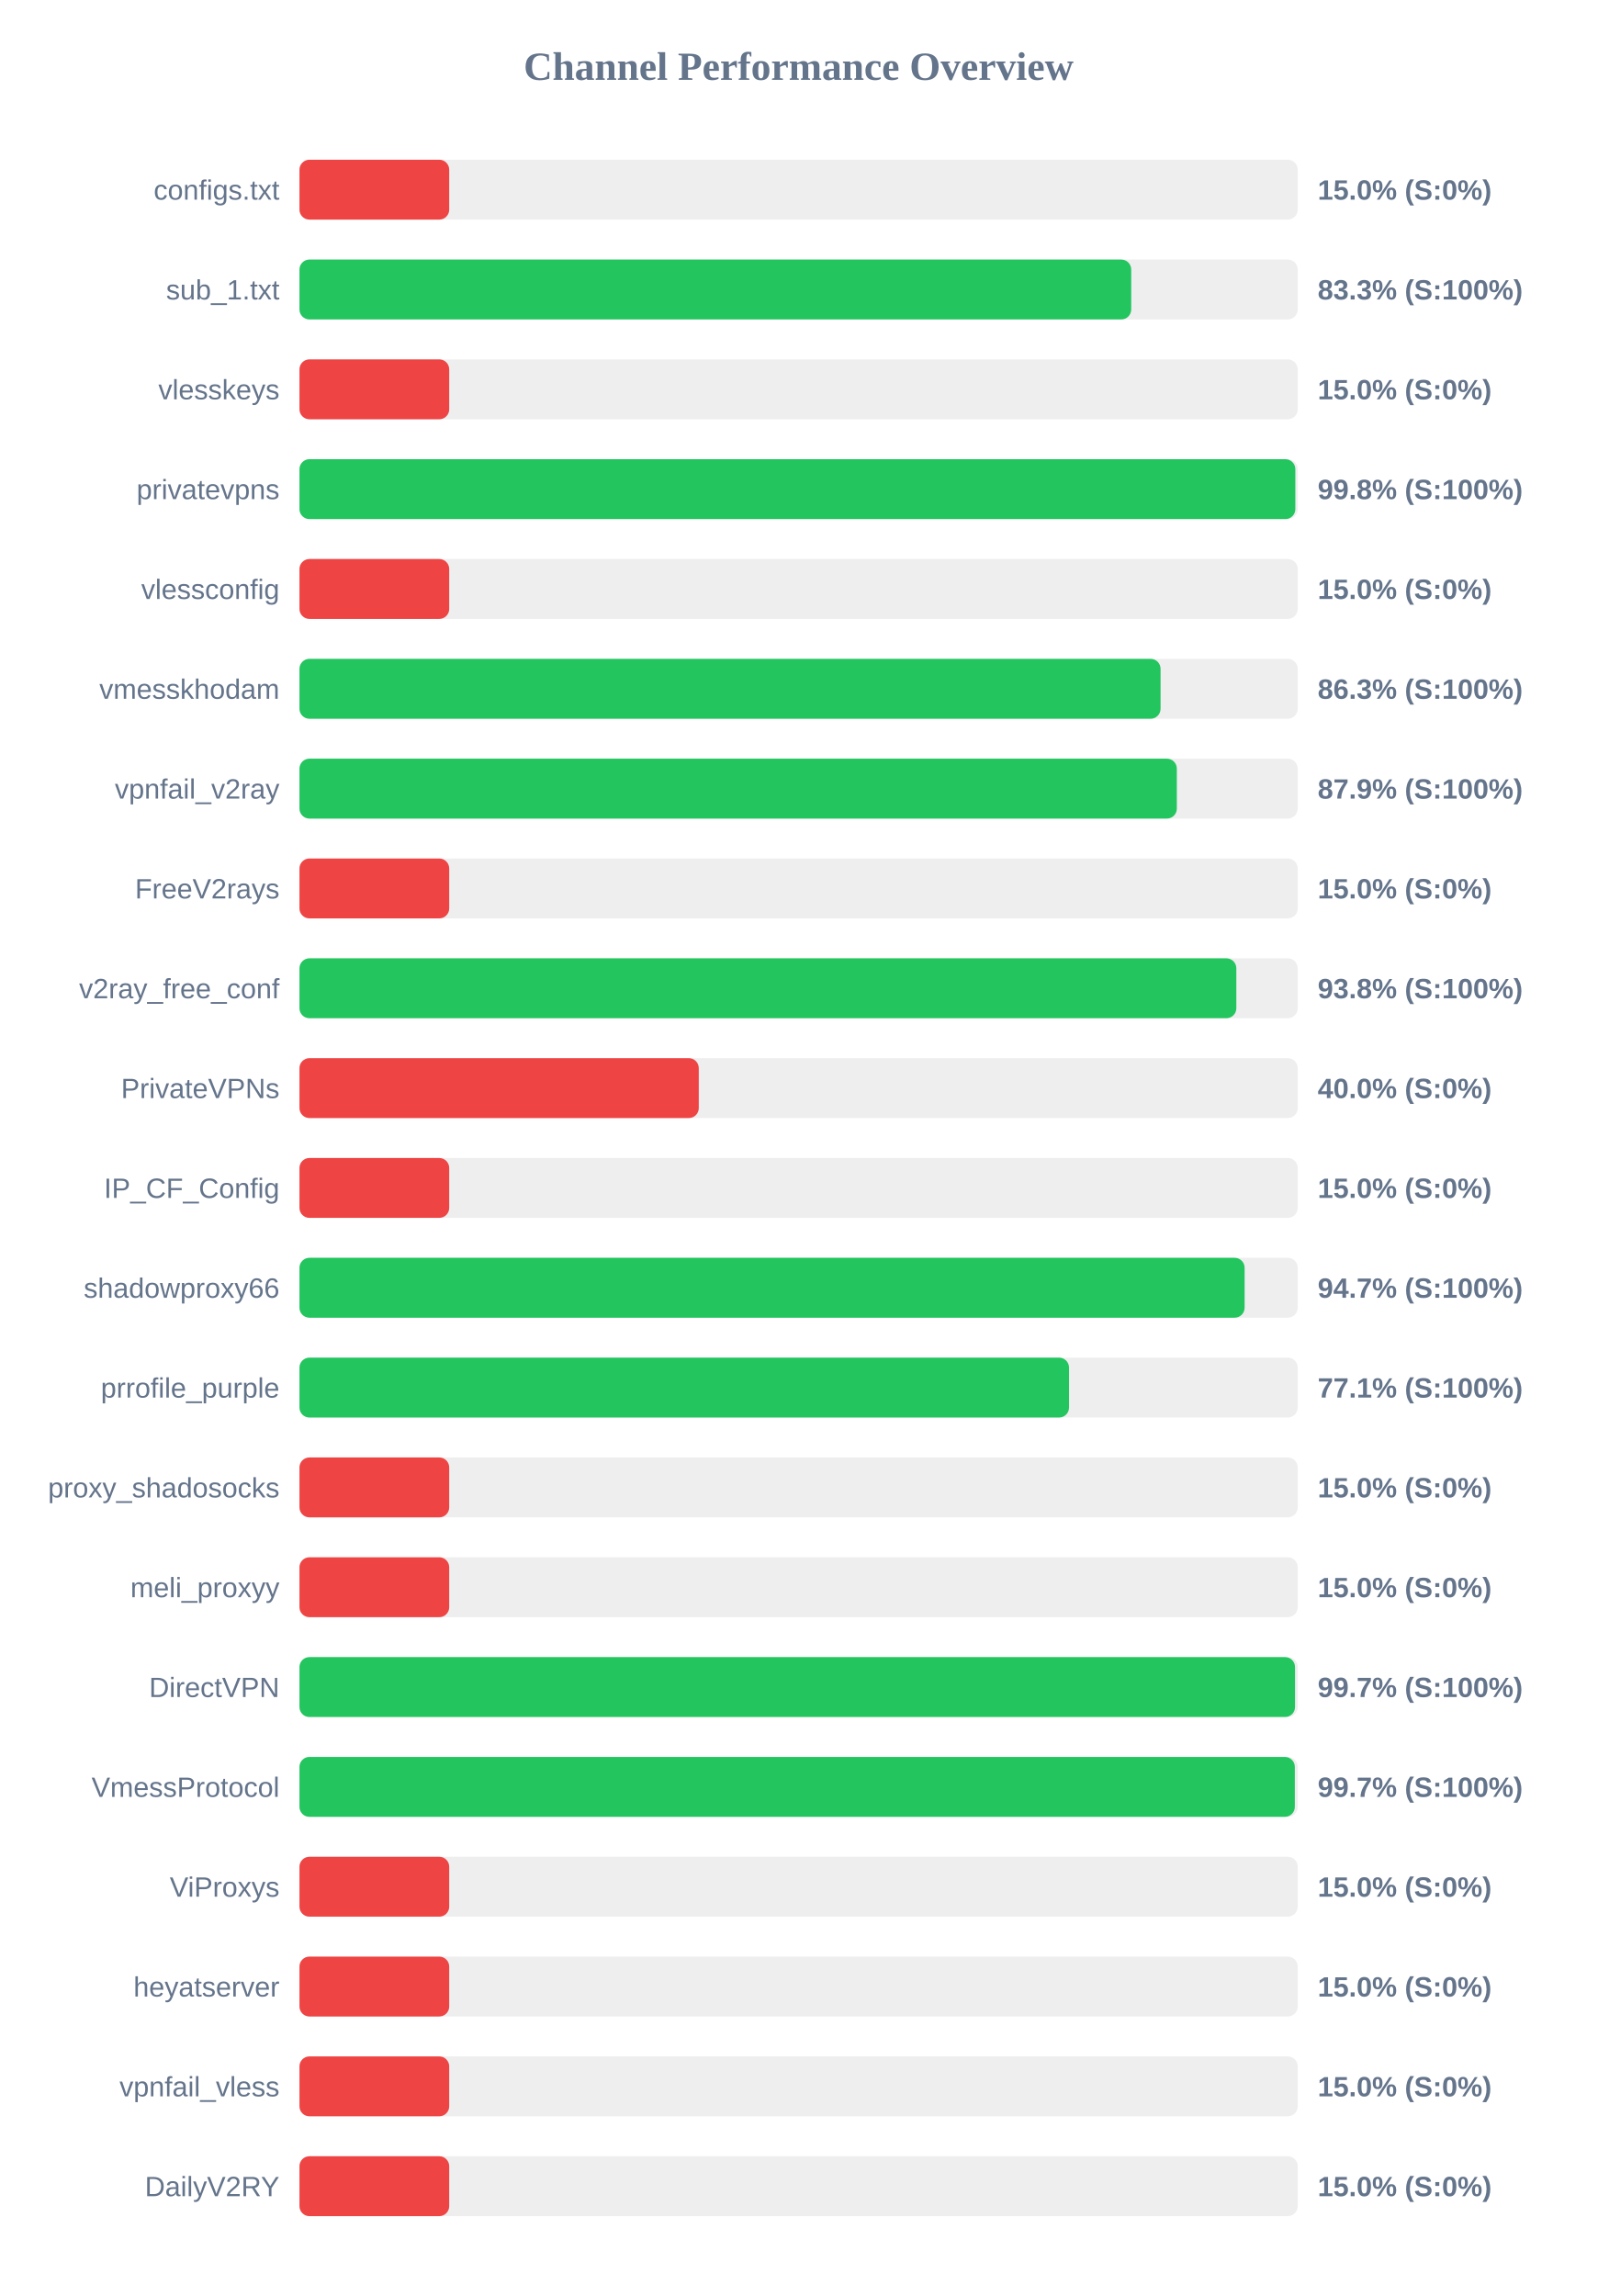
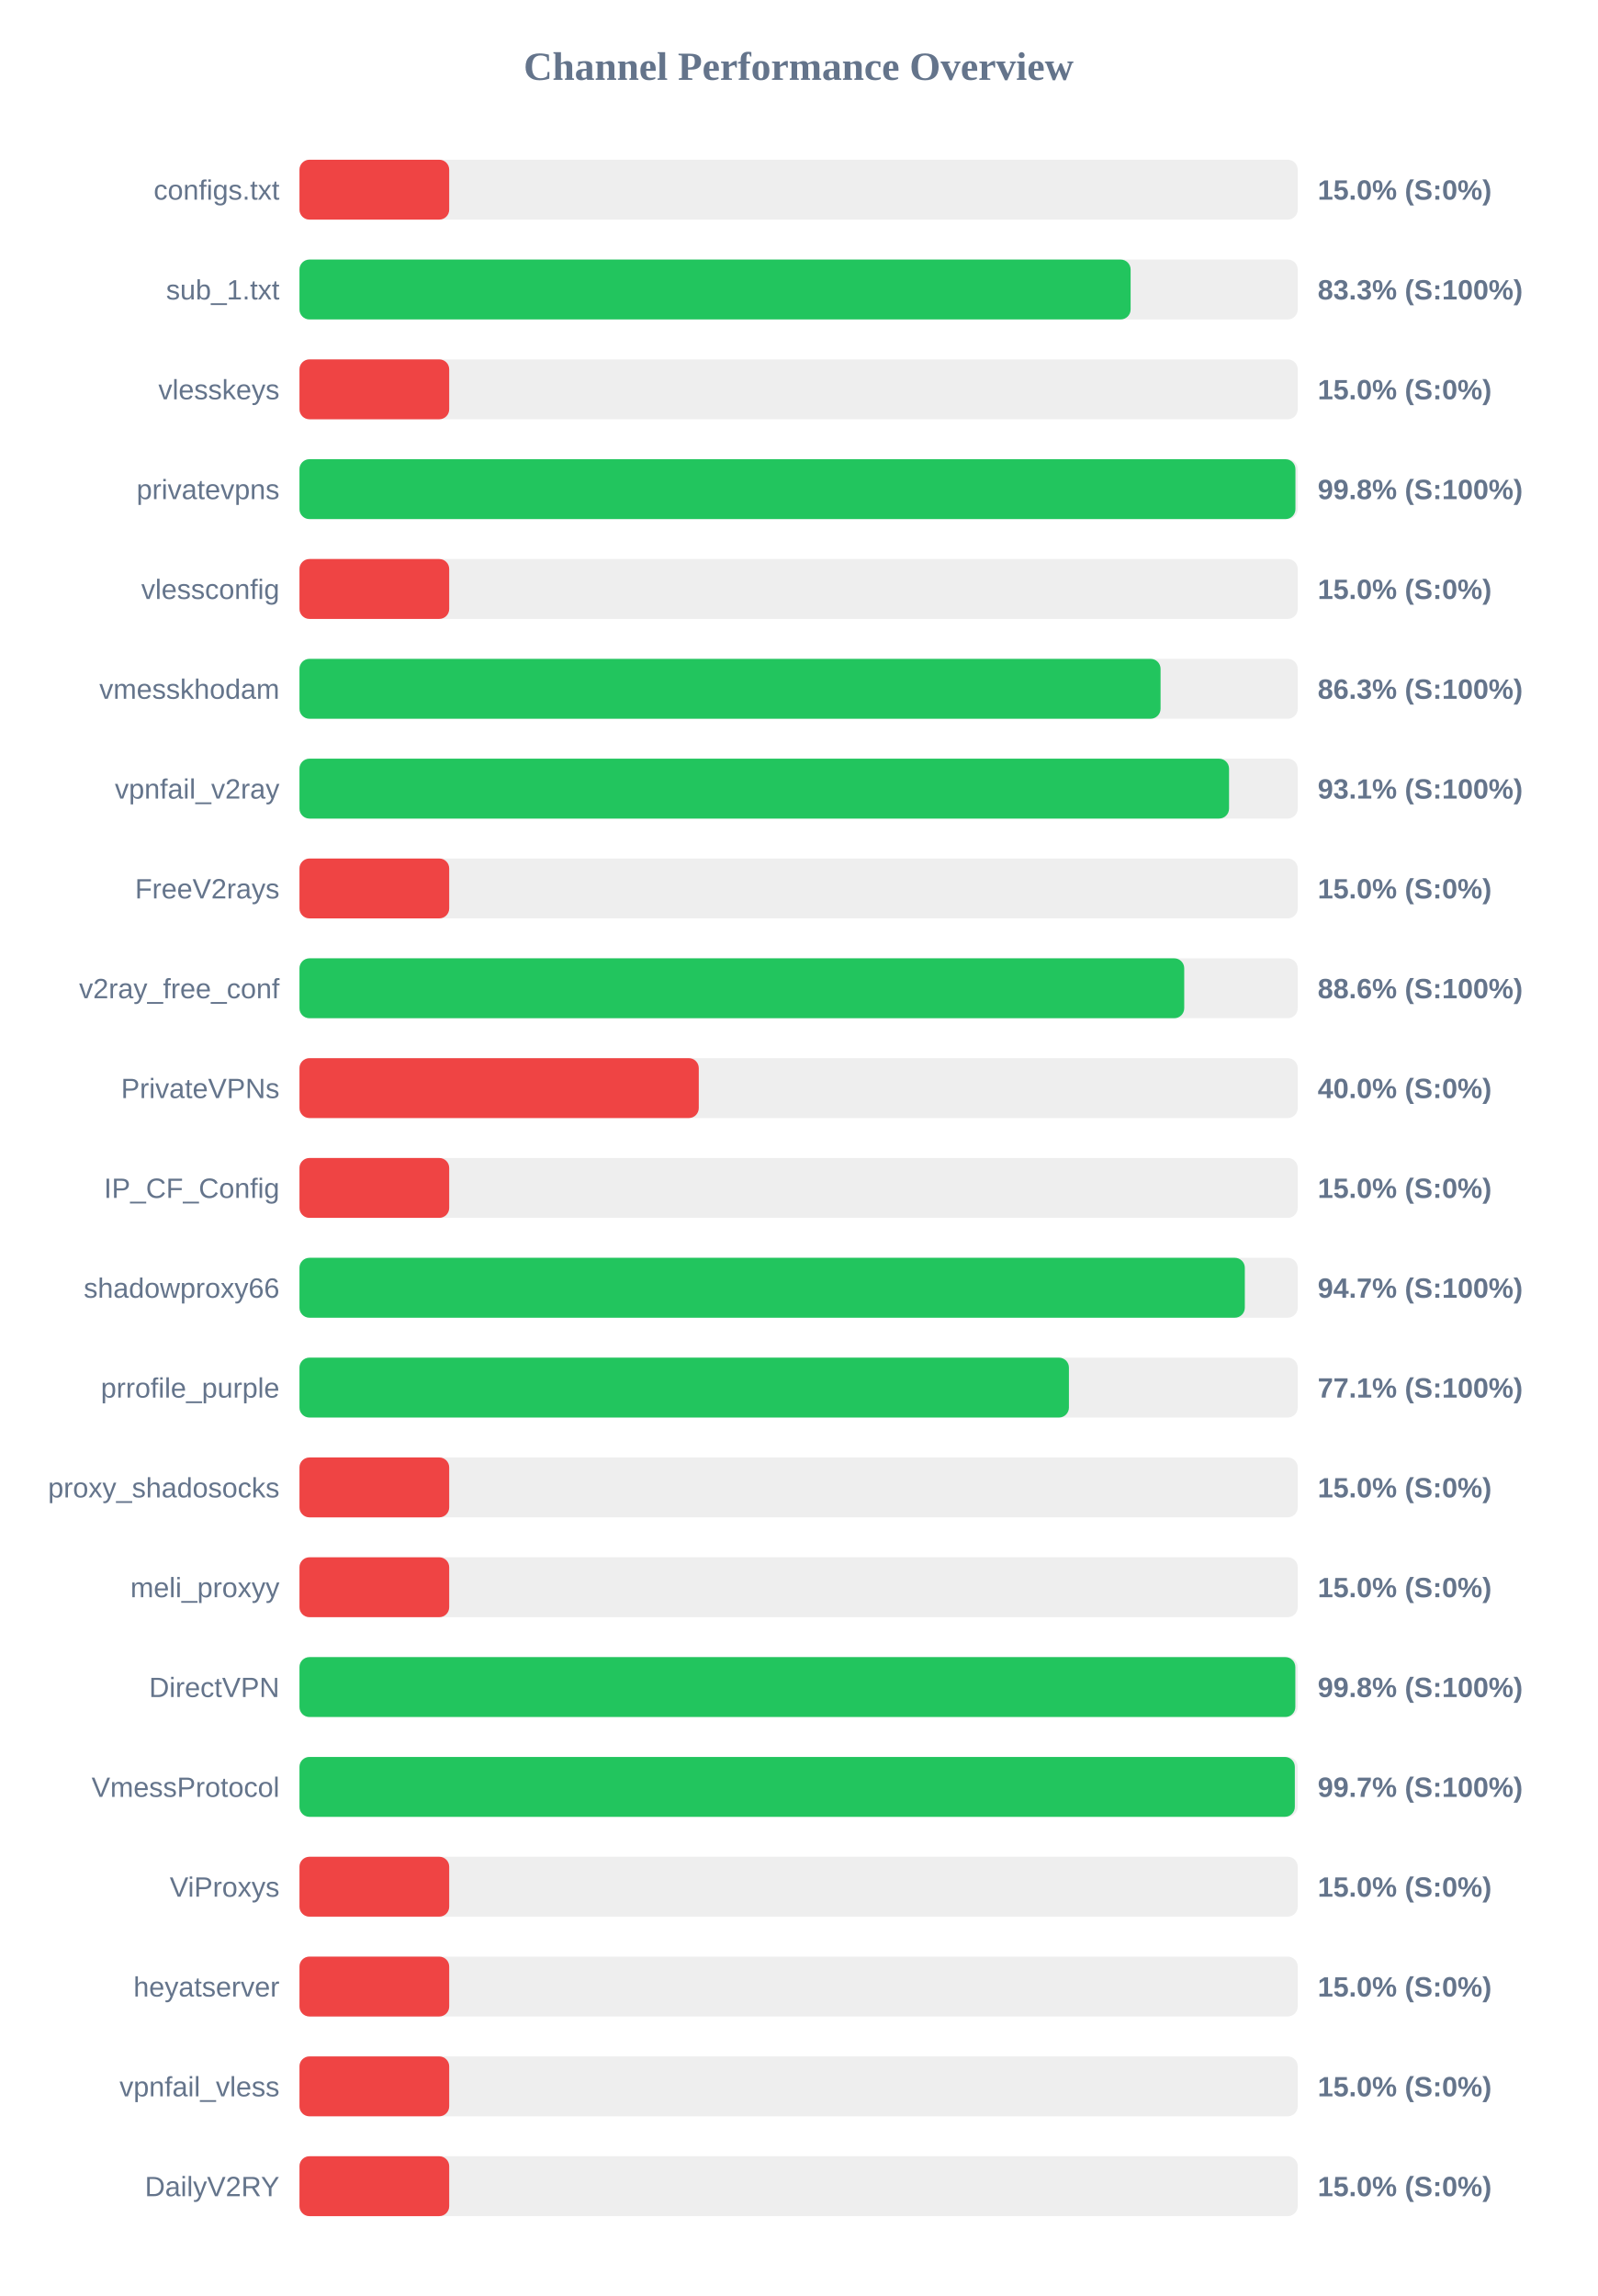
<svg xmlns="http://www.w3.org/2000/svg" width="800" height="1150" version="1.1">
  <style>
        .row { font: 14px Arial; fill: #64748b; }
        .score { font: bold 14px Arial; fill: #64748b; }
    </style>
  <text x="400" y="40" text-anchor="middle" font-size="20px" font-weight="bold" fill="#64748b">Channel Performance Overview</text>
  <rect x="150" y="80" width="500" height="30" fill="#eee" rx="5" />
  <rect x="150" y="80" width="75.0" height="30" fill="#ef4444" rx="5" />
  <text x="140" y="100" text-anchor="end" class="row">configs.txt</text>
  <text x="660" y="100" text-anchor="start" class="score">15.0% (S:0%)</text>
  <rect x="150" y="130" width="500" height="30" fill="#eee" rx="5" />
-   <rect x="150" y="130" width="416.6" height="30" fill="#22c55e" rx="5" />
+   <rect x="150" y="130" width="416.3" height="30" fill="#22c55e" rx="5" />
  <text x="140" y="150" text-anchor="end" class="row">sub_1.txt</text>
  <text x="660" y="150" text-anchor="start" class="score">83.3% (S:100%)</text>
  <rect x="150" y="180" width="500" height="30" fill="#eee" rx="5" />
  <rect x="150" y="180" width="75.0" height="30" fill="#ef4444" rx="5" />
  <text x="140" y="200" text-anchor="end" class="row">vlesskeys</text>
  <text x="660" y="200" text-anchor="start" class="score">15.0% (S:0%)</text>
  <rect x="150" y="230" width="500" height="30" fill="#eee" rx="5" />
-   <rect x="150" y="230" width="498.8" height="30" fill="#22c55e" rx="5" />
+   <rect x="150" y="230" width="498.85" height="30" fill="#22c55e" rx="5" />
  <text x="140" y="250" text-anchor="end" class="row">privatevpns</text>
  <text x="660" y="250" text-anchor="start" class="score">99.8% (S:100%)</text>
  <rect x="150" y="280" width="500" height="30" fill="#eee" rx="5" />
  <rect x="150" y="280" width="75.0" height="30" fill="#ef4444" rx="5" />
  <text x="140" y="300" text-anchor="end" class="row">vlessconfig</text>
  <text x="660" y="300" text-anchor="start" class="score">15.0% (S:0%)</text>
  <rect x="150" y="330" width="500" height="30" fill="#eee" rx="5" />
  <rect x="150" y="330" width="431.3" height="30" fill="#22c55e" rx="5" />
  <text x="140" y="350" text-anchor="end" class="row">vmesskhodam</text>
  <text x="660" y="350" text-anchor="start" class="score">86.3% (S:100%)</text>
  <rect x="150" y="380" width="500" height="30" fill="#eee" rx="5" />
-   <rect x="150" y="380" width="439.45" height="30" fill="#22c55e" rx="5" />
+   <rect x="150" y="380" width="465.6" height="30" fill="#22c55e" rx="5" />
  <text x="140" y="400" text-anchor="end" class="row">vpnfail_v2ray</text>
-   <text x="660" y="400" text-anchor="start" class="score">87.9% (S:100%)</text>
+   <text x="660" y="400" text-anchor="start" class="score">93.1% (S:100%)</text>
  <rect x="150" y="430" width="500" height="30" fill="#eee" rx="5" />
  <rect x="150" y="430" width="75.0" height="30" fill="#ef4444" rx="5" />
  <text x="140" y="450" text-anchor="end" class="row">FreeV2rays</text>
  <text x="660" y="450" text-anchor="start" class="score">15.0% (S:0%)</text>
  <rect x="150" y="480" width="500" height="30" fill="#eee" rx="5" />
-   <rect x="150" y="480" width="469.25" height="30" fill="#22c55e" rx="5" />
+   <rect x="150" y="480" width="443.15" height="30" fill="#22c55e" rx="5" />
  <text x="140" y="500" text-anchor="end" class="row">v2ray_free_conf</text>
-   <text x="660" y="500" text-anchor="start" class="score">93.8% (S:100%)</text>
+   <text x="660" y="500" text-anchor="start" class="score">88.6% (S:100%)</text>
  <rect x="150" y="530" width="500" height="30" fill="#eee" rx="5" />
  <rect x="150" y="530" width="200.0" height="30" fill="#ef4444" rx="5" />
  <text x="140" y="550" text-anchor="end" class="row">PrivateVPNs</text>
  <text x="660" y="550" text-anchor="start" class="score">40.0% (S:0%)</text>
  <rect x="150" y="580" width="500" height="30" fill="#eee" rx="5" />
  <rect x="150" y="580" width="75.0" height="30" fill="#ef4444" rx="5" />
  <text x="140" y="600" text-anchor="end" class="row">IP_CF_Config</text>
  <text x="660" y="600" text-anchor="start" class="score">15.0% (S:0%)</text>
  <rect x="150" y="630" width="500" height="30" fill="#eee" rx="5" />
-   <rect x="150" y="630" width="473.4" height="30" fill="#22c55e" rx="5" />
+   <rect x="150" y="630" width="473.5" height="30" fill="#22c55e" rx="5" />
  <text x="140" y="650" text-anchor="end" class="row">shadowproxy66</text>
  <text x="660" y="650" text-anchor="start" class="score">94.7% (S:100%)</text>
  <rect x="150" y="680" width="500" height="30" fill="#eee" rx="5" />
-   <rect x="150" y="680" width="385.45" height="30" fill="#22c55e" rx="5" />
+   <rect x="150" y="680" width="385.4" height="30" fill="#22c55e" rx="5" />
  <text x="140" y="700" text-anchor="end" class="row">prrofile_purple</text>
  <text x="660" y="700" text-anchor="start" class="score">77.1% (S:100%)</text>
  <rect x="150" y="730" width="500" height="30" fill="#eee" rx="5" />
  <rect x="150" y="730" width="75.0" height="30" fill="#ef4444" rx="5" />
  <text x="140" y="750" text-anchor="end" class="row">proxy_shadosocks</text>
  <text x="660" y="750" text-anchor="start" class="score">15.0% (S:0%)</text>
  <rect x="150" y="780" width="500" height="30" fill="#eee" rx="5" />
  <rect x="150" y="780" width="75.0" height="30" fill="#ef4444" rx="5" />
  <text x="140" y="800" text-anchor="end" class="row">meli_proxyy</text>
  <text x="660" y="800" text-anchor="start" class="score">15.0% (S:0%)</text>
  <rect x="150" y="830" width="500" height="30" fill="#eee" rx="5" />
-   <rect x="150" y="830" width="498.65" height="30" fill="#22c55e" rx="5" />
+   <rect x="150" y="830" width="498.8" height="30" fill="#22c55e" rx="5" />
  <text x="140" y="850" text-anchor="end" class="row">DirectVPN</text>
-   <text x="660" y="850" text-anchor="start" class="score">99.7% (S:100%)</text>
+   <text x="660" y="850" text-anchor="start" class="score">99.8% (S:100%)</text>
  <rect x="150" y="880" width="500" height="30" fill="#eee" rx="5" />
  <rect x="150" y="880" width="498.55" height="30" fill="#22c55e" rx="5" />
  <text x="140" y="900" text-anchor="end" class="row">VmessProtocol</text>
  <text x="660" y="900" text-anchor="start" class="score">99.7% (S:100%)</text>
  <rect x="150" y="930" width="500" height="30" fill="#eee" rx="5" />
  <rect x="150" y="930" width="75.0" height="30" fill="#ef4444" rx="5" />
  <text x="140" y="950" text-anchor="end" class="row">ViProxys</text>
  <text x="660" y="950" text-anchor="start" class="score">15.0% (S:0%)</text>
  <rect x="150" y="980" width="500" height="30" fill="#eee" rx="5" />
  <rect x="150" y="980" width="75.0" height="30" fill="#ef4444" rx="5" />
  <text x="140" y="1000" text-anchor="end" class="row">heyatserver</text>
  <text x="660" y="1000" text-anchor="start" class="score">15.0% (S:0%)</text>
  <rect x="150" y="1030" width="500" height="30" fill="#eee" rx="5" />
  <rect x="150" y="1030" width="75.0" height="30" fill="#ef4444" rx="5" />
  <text x="140" y="1050" text-anchor="end" class="row">vpnfail_vless</text>
  <text x="660" y="1050" text-anchor="start" class="score">15.0% (S:0%)</text>
  <rect x="150" y="1080" width="500" height="30" fill="#eee" rx="5" />
  <rect x="150" y="1080" width="75.0" height="30" fill="#ef4444" rx="5" />
  <text x="140" y="1100" text-anchor="end" class="row">DailyV2RY</text>
  <text x="660" y="1100" text-anchor="start" class="score">15.0% (S:0%)</text>
</svg>
